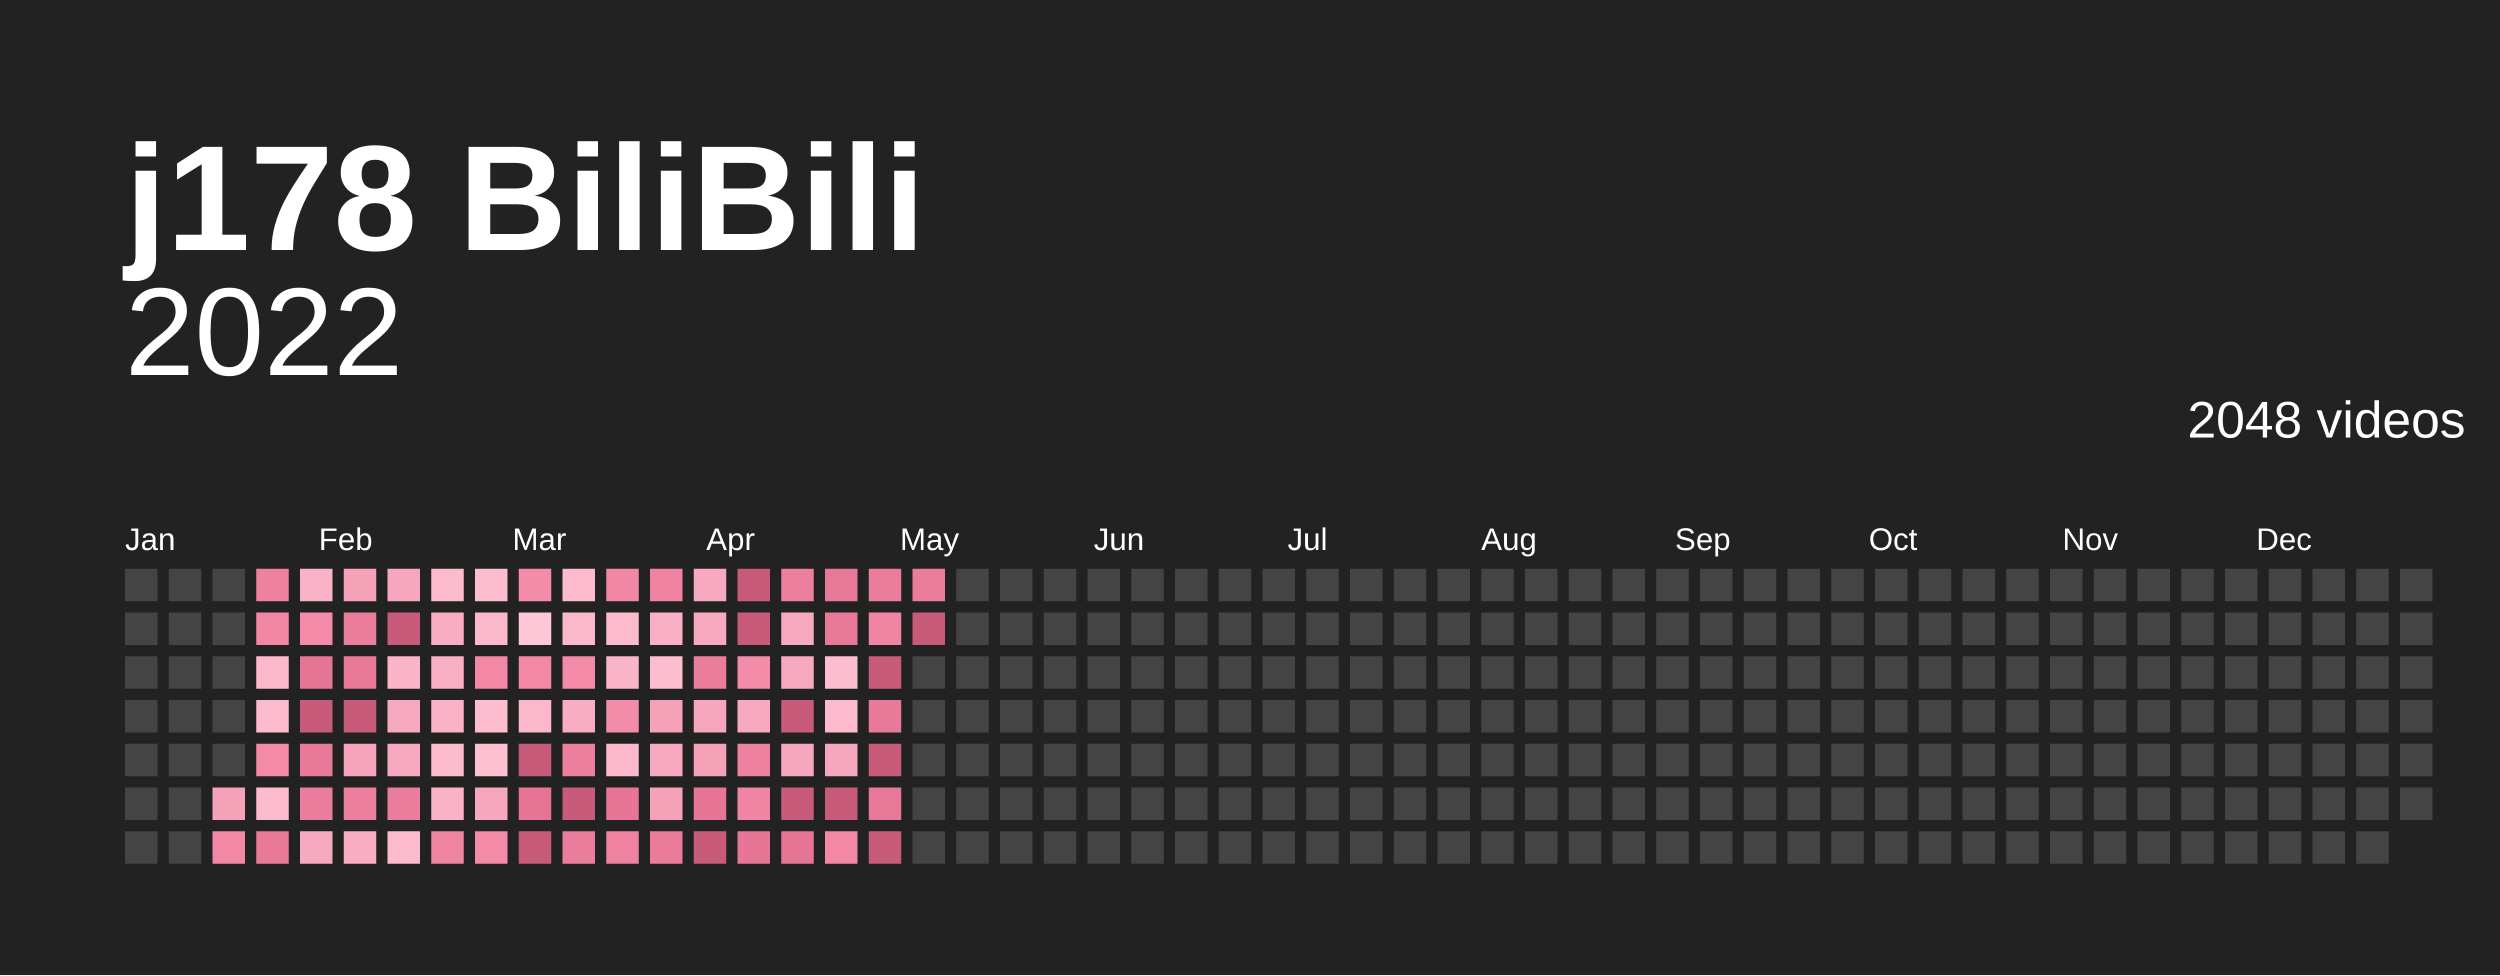
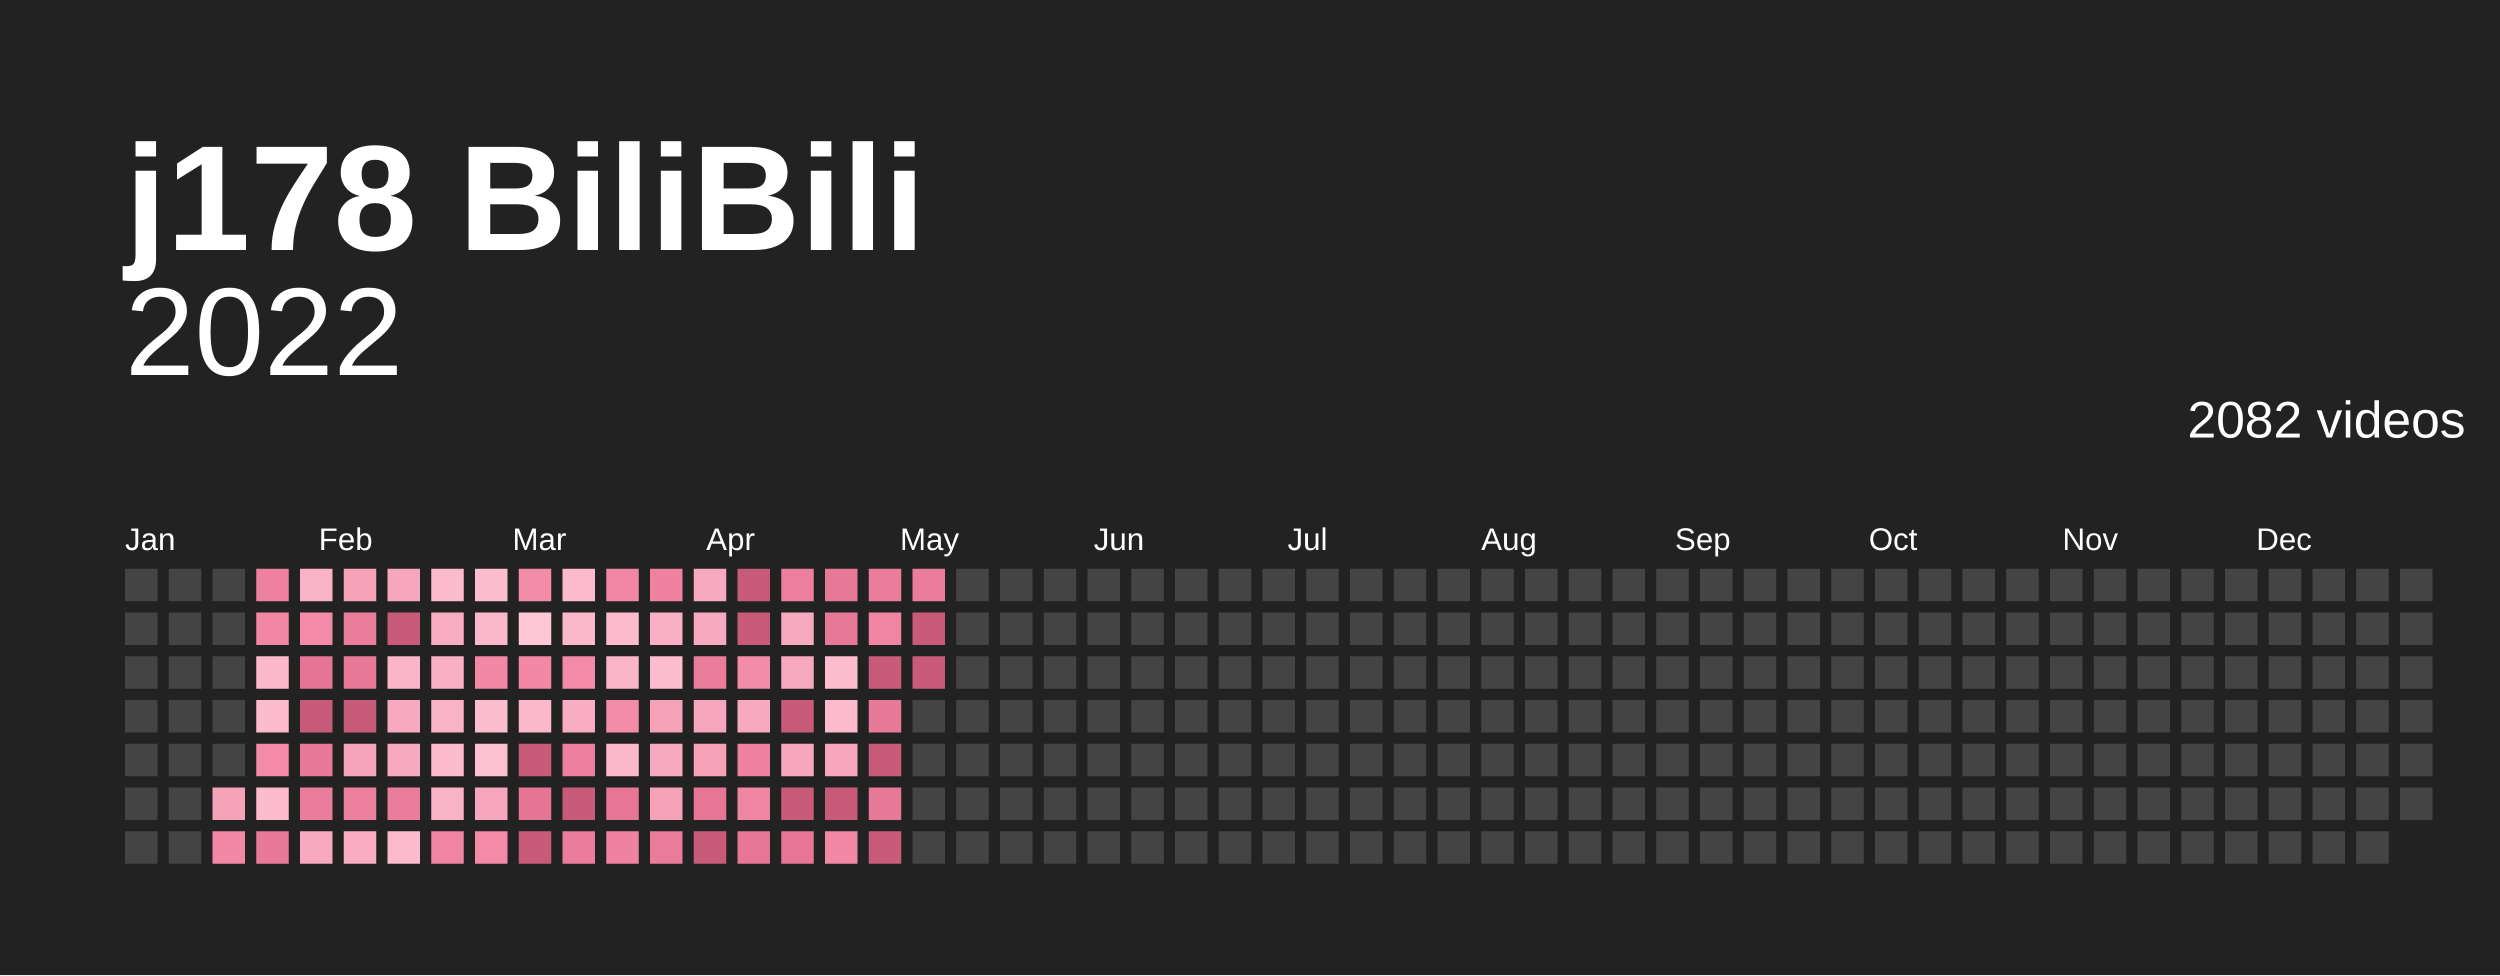
<svg xmlns="http://www.w3.org/2000/svg" baseProfile="full" height="78mm" version="1.1" viewBox="0,0,200,78" width="200mm">
  <defs />
  <rect fill="#222222" height="78" width="200" x="0" y="0" />
  <text fill="#ffffff" style="font-size:12px; font-family:Arial; font-weight:bold;" x="10" y="20">j178 BiliBili</text>
  <text alignment-baseline="hanging" fill="#ffffff" style="font-size:10.0px; font-family:Arial;" x="10" y="30">2022</text>
-   <text alignment-baseline="hanging" fill="#ffffff" style="font-size:4.125px; font-family:Arial;" x="175" y="35">2048 videos</text>
+   <text alignment-baseline="hanging" fill="#ffffff" style="font-size:4.125px; font-family:Arial;" x="175" y="35">2082 videos</text>
  <text fill="#ffffff" style="font-size:2.5px; font-family:Arial" x="10.0" y="44">Jan</text>
  <text fill="#ffffff" style="font-size:2.5px; font-family:Arial" x="25.5" y="44">Feb</text>
  <text fill="#ffffff" style="font-size:2.5px; font-family:Arial" x="41.0" y="44">Mar</text>
  <text fill="#ffffff" style="font-size:2.5px; font-family:Arial" x="56.5" y="44">Apr</text>
  <text fill="#ffffff" style="font-size:2.5px; font-family:Arial" x="72.0" y="44">May</text>
  <text fill="#ffffff" style="font-size:2.5px; font-family:Arial" x="87.5" y="44">Jun</text>
  <text fill="#ffffff" style="font-size:2.5px; font-family:Arial" x="103.0" y="44">Jul</text>
  <text fill="#ffffff" style="font-size:2.5px; font-family:Arial" x="118.5" y="44">Aug</text>
  <text fill="#ffffff" style="font-size:2.5px; font-family:Arial" x="134.0" y="44">Sep</text>
  <text fill="#ffffff" style="font-size:2.5px; font-family:Arial" x="149.5" y="44">Oct</text>
  <text fill="#ffffff" style="font-size:2.5px; font-family:Arial" x="165.0" y="44">Nov</text>
  <text fill="#ffffff" style="font-size:2.5px; font-family:Arial" x="180.5" y="44">Dec</text>
  <rect fill="#444444" height="2.6" width="2.6" x="10.0" y="45.5" />
  <rect fill="#444444" height="2.6" width="2.6" x="10.0" y="49.0" />
  <rect fill="#444444" height="2.6" width="2.6" x="10.0" y="52.5" />
  <rect fill="#444444" height="2.6" width="2.6" x="10.0" y="56.0" />
  <rect fill="#444444" height="2.6" width="2.6" x="10.0" y="59.5" />
  <rect fill="#444444" height="2.6" width="2.6" x="10.0" y="63.0" />
  <rect fill="#444444" height="2.6" width="2.6" x="10.0" y="66.5" />
  <rect fill="#444444" height="2.6" width="2.6" x="13.5" y="45.5" />
  <rect fill="#444444" height="2.6" width="2.6" x="13.5" y="49.0" />
  <rect fill="#444444" height="2.6" width="2.6" x="13.5" y="52.5" />
  <rect fill="#444444" height="2.6" width="2.6" x="13.5" y="56.0" />
  <rect fill="#444444" height="2.6" width="2.6" x="13.5" y="59.5" />
  <rect fill="#444444" height="2.6" width="2.6" x="13.5" y="63.0" />
  <rect fill="#444444" height="2.6" width="2.6" x="13.5" y="66.5" />
  <rect fill="#444444" height="2.6" width="2.6" x="17.0" y="45.5" />
  <rect fill="#444444" height="2.6" width="2.6" x="17.0" y="49.0" />
  <rect fill="#444444" height="2.6" width="2.6" x="17.0" y="52.5" />
  <rect fill="#444444" height="2.6" width="2.6" x="17.0" y="56.0" />
  <rect fill="#444444" height="2.6" width="2.6" x="17.0" y="59.5" />
  <rect fill="#f5a2b9" height="2.6" width="2.6" x="17.0" y="63.0" />
  <rect fill="#f288a6" height="2.6" width="2.6" x="17.0" y="66.5" />
  <rect fill="#ee80a0" height="2.6" width="2.6" x="20.5" y="45.5" />
  <rect fill="#f186a5" height="2.6" width="2.6" x="20.5" y="49.0" />
  <rect fill="#fbb8cb" height="2.6" width="2.6" x="20.5" y="52.5" />
  <rect fill="#fbbbcd" height="2.6" width="2.6" x="20.5" y="56.0" />
  <rect fill="#f38aa8" height="2.6" width="2.6" x="20.5" y="59.5" />
  <rect fill="#fbbbcd" height="2.6" width="2.6" x="20.5" y="63.0" />
  <rect fill="#e97999" height="2.6" width="2.6" x="20.5" y="66.5" />
  <rect fill="#f9b2c6" height="2.6" width="2.6" x="24.0" y="45.5" />
  <rect fill="#f38aa8" height="2.6" width="2.6" x="24.0" y="49.0" />
  <rect fill="#e67495" height="2.6" width="2.6" x="24.0" y="52.5" />
  <rect fill="#c95b7a" height="2.6" width="2.6" x="24.0" y="56.0" />
  <rect fill="#e97999" height="2.6" width="2.6" x="24.0" y="59.5" />
  <rect fill="#eb7d9c" height="2.6" width="2.6" x="24.0" y="63.0" />
  <rect fill="#f7aabf" height="2.6" width="2.6" x="24.0" y="66.5" />
  <rect fill="#f5a2b9" height="2.6" width="2.6" x="27.5" y="45.5" />
  <rect fill="#eb7d9c" height="2.6" width="2.6" x="27.5" y="49.0" />
  <rect fill="#e97999" height="2.6" width="2.6" x="27.5" y="52.5" />
  <rect fill="#c95b7a" height="2.6" width="2.6" x="27.5" y="56.0" />
  <rect fill="#f6a4bb" height="2.6" width="2.6" x="27.5" y="59.5" />
  <rect fill="#ed7f9e" height="2.6" width="2.6" x="27.5" y="63.0" />
  <rect fill="#f8adc2" height="2.6" width="2.6" x="27.5" y="66.5" />
  <rect fill="#f7a7bd" height="2.6" width="2.6" x="31.0" y="45.5" />
  <rect fill="#c95b7a" height="2.6" width="2.6" x="31.0" y="49.0" />
  <rect fill="#fab5c8" height="2.6" width="2.6" x="31.0" y="52.5" />
  <rect fill="#f7aabf" height="2.6" width="2.6" x="31.0" y="56.0" />
  <rect fill="#f7aabf" height="2.6" width="2.6" x="31.0" y="59.5" />
  <rect fill="#eb7d9c" height="2.6" width="2.6" x="31.0" y="63.0" />
  <rect fill="#fbbbcd" height="2.6" width="2.6" x="31.0" y="66.5" />
  <rect fill="#fbbbcd" height="2.6" width="2.6" x="34.5" y="45.5" />
  <rect fill="#f8adc2" height="2.6" width="2.6" x="34.5" y="49.0" />
  <rect fill="#f9afc4" height="2.6" width="2.6" x="34.5" y="52.5" />
  <rect fill="#f9b2c6" height="2.6" width="2.6" x="34.5" y="56.0" />
  <rect fill="#fbbbcd" height="2.6" width="2.6" x="34.5" y="59.5" />
  <rect fill="#f9b2c6" height="2.6" width="2.6" x="34.5" y="63.0" />
  <rect fill="#f084a3" height="2.6" width="2.6" x="34.5" y="66.5" />
  <rect fill="#fcbecf" height="2.6" width="2.6" x="38.0" y="45.5" />
  <rect fill="#fbb8cb" height="2.6" width="2.6" x="38.0" y="49.0" />
  <rect fill="#f288a6" height="2.6" width="2.6" x="38.0" y="52.5" />
  <rect fill="#fcbecf" height="2.6" width="2.6" x="38.0" y="56.0" />
  <rect fill="#fcc1d1" height="2.6" width="2.6" x="38.0" y="59.5" />
  <rect fill="#f7a7bd" height="2.6" width="2.6" x="38.0" y="63.0" />
  <rect fill="#f38aa8" height="2.6" width="2.6" x="38.0" y="66.5" />
  <rect fill="#f38ca9" height="2.6" width="2.6" x="41.5" y="45.5" />
  <rect fill="#fdc7d6" height="2.6" width="2.6" x="41.5" y="49.0" />
  <rect fill="#f288a6" height="2.6" width="2.6" x="41.5" y="52.5" />
  <rect fill="#fbb8cb" height="2.6" width="2.6" x="41.5" y="56.0" />
  <rect fill="#c95b7a" height="2.6" width="2.6" x="41.5" y="59.5" />
  <rect fill="#e67495" height="2.6" width="2.6" x="41.5" y="63.0" />
  <rect fill="#c95b7a" height="2.6" width="2.6" x="41.5" y="66.5" />
  <rect fill="#fbbbcd" height="2.6" width="2.6" x="45.0" y="45.5" />
  <rect fill="#fbb8cb" height="2.6" width="2.6" x="45.0" y="49.0" />
  <rect fill="#f38aa8" height="2.6" width="2.6" x="45.0" y="52.5" />
  <rect fill="#f8adc2" height="2.6" width="2.6" x="45.0" y="56.0" />
  <rect fill="#ed7f9e" height="2.6" width="2.6" x="45.0" y="59.5" />
  <rect fill="#c95b7a" height="2.6" width="2.6" x="45.0" y="63.0" />
  <rect fill="#eb7d9c" height="2.6" width="2.6" x="45.0" y="66.5" />
  <rect fill="#f186a5" height="2.6" width="2.6" x="48.5" y="45.5" />
  <rect fill="#fbbbcd" height="2.6" width="2.6" x="48.5" y="49.0" />
  <rect fill="#fab5c8" height="2.6" width="2.6" x="48.5" y="52.5" />
  <rect fill="#f38ca9" height="2.6" width="2.6" x="48.5" y="56.0" />
  <rect fill="#fbb8cb" height="2.6" width="2.6" x="48.5" y="59.5" />
  <rect fill="#e77696" height="2.6" width="2.6" x="48.5" y="63.0" />
  <rect fill="#ef82a1" height="2.6" width="2.6" x="48.5" y="66.5" />
  <rect fill="#ef82a1" height="2.6" width="2.6" x="52.0" y="45.5" />
  <rect fill="#f9afc4" height="2.6" width="2.6" x="52.0" y="49.0" />
  <rect fill="#fcbecf" height="2.6" width="2.6" x="52.0" y="52.5" />
  <rect fill="#f5a2b9" height="2.6" width="2.6" x="52.0" y="56.0" />
  <rect fill="#f7aabf" height="2.6" width="2.6" x="52.0" y="59.5" />
  <rect fill="#f5a2b9" height="2.6" width="2.6" x="52.0" y="63.0" />
  <rect fill="#ea7b9b" height="2.6" width="2.6" x="52.0" y="66.5" />
  <rect fill="#f7aabf" height="2.6" width="2.6" x="55.5" y="45.5" />
  <rect fill="#f7aabf" height="2.6" width="2.6" x="55.5" y="49.0" />
  <rect fill="#eb7d9c" height="2.6" width="2.6" x="55.5" y="52.5" />
  <rect fill="#f7a7bd" height="2.6" width="2.6" x="55.5" y="56.0" />
  <rect fill="#f5a2b9" height="2.6" width="2.6" x="55.5" y="59.5" />
  <rect fill="#e77696" height="2.6" width="2.6" x="55.5" y="63.0" />
  <rect fill="#c95b7a" height="2.6" width="2.6" x="55.5" y="66.5" />
  <rect fill="#c95b7a" height="2.6" width="2.6" x="59.0" y="45.5" />
  <rect fill="#c95b7a" height="2.6" width="2.6" x="59.0" y="49.0" />
  <rect fill="#f38ca9" height="2.6" width="2.6" x="59.0" y="52.5" />
  <rect fill="#f7aabf" height="2.6" width="2.6" x="59.0" y="56.0" />
  <rect fill="#ee80a0" height="2.6" width="2.6" x="59.0" y="59.5" />
  <rect fill="#f084a3" height="2.6" width="2.6" x="59.0" y="63.0" />
  <rect fill="#e77696" height="2.6" width="2.6" x="59.0" y="66.5" />
  <rect fill="#ed7f9e" height="2.6" width="2.6" x="62.5" y="45.5" />
  <rect fill="#f7aabf" height="2.6" width="2.6" x="62.5" y="49.0" />
  <rect fill="#f7aabf" height="2.6" width="2.6" x="62.5" y="52.5" />
  <rect fill="#c95b7a" height="2.6" width="2.6" x="62.5" y="56.0" />
  <rect fill="#f7a7bd" height="2.6" width="2.6" x="62.5" y="59.5" />
  <rect fill="#c95b7a" height="2.6" width="2.6" x="62.5" y="63.0" />
  <rect fill="#e77696" height="2.6" width="2.6" x="62.5" y="66.5" />
  <rect fill="#e87898" height="2.6" width="2.6" x="66.0" y="45.5" />
  <rect fill="#e87898" height="2.6" width="2.6" x="66.0" y="49.0" />
  <rect fill="#fcbecf" height="2.6" width="2.6" x="66.0" y="52.5" />
  <rect fill="#fbbbcd" height="2.6" width="2.6" x="66.0" y="56.0" />
  <rect fill="#f7a7bd" height="2.6" width="2.6" x="66.0" y="59.5" />
  <rect fill="#c95b7a" height="2.6" width="2.6" x="66.0" y="63.0" />
  <rect fill="#f288a6" height="2.6" width="2.6" x="66.0" y="66.5" />
  <rect fill="#eb7d9c" height="2.6" width="2.6" x="69.5" y="45.5" />
  <rect fill="#f084a3" height="2.6" width="2.6" x="69.5" y="49.0" />
  <rect fill="#c95b7a" height="2.6" width="2.6" x="69.5" y="52.5" />
  <rect fill="#e97999" height="2.6" width="2.6" x="69.5" y="56.0" />
  <rect fill="#c95b7a" height="2.6" width="2.6" x="69.5" y="59.5" />
  <rect fill="#e87898" height="2.6" width="2.6" x="69.5" y="63.0" />
  <rect fill="#c95b7a" height="2.6" width="2.6" x="69.5" y="66.5" />
  <rect fill="#eb7d9c" height="2.6" width="2.6" x="73.0" y="45.5" />
  <rect fill="#c95b7a" height="2.6" width="2.6" x="73.0" y="49.0" />
-   <rect fill="#444444" height="2.6" width="2.6" x="73.0" y="52.5" />
+   <rect fill="#c95b7a" height="2.6" width="2.6" x="73.0" y="52.5" />
  <rect fill="#444444" height="2.6" width="2.6" x="73.0" y="56.0" />
  <rect fill="#444444" height="2.6" width="2.6" x="73.0" y="59.5" />
  <rect fill="#444444" height="2.6" width="2.6" x="73.0" y="63.0" />
  <rect fill="#444444" height="2.6" width="2.6" x="73.0" y="66.5" />
  <rect fill="#444444" height="2.6" width="2.6" x="76.5" y="45.5" />
  <rect fill="#444444" height="2.6" width="2.6" x="76.5" y="49.0" />
  <rect fill="#444444" height="2.6" width="2.6" x="76.5" y="52.5" />
  <rect fill="#444444" height="2.6" width="2.6" x="76.5" y="56.0" />
  <rect fill="#444444" height="2.6" width="2.6" x="76.5" y="59.5" />
  <rect fill="#444444" height="2.6" width="2.6" x="76.5" y="63.0" />
  <rect fill="#444444" height="2.6" width="2.6" x="76.5" y="66.5" />
  <rect fill="#444444" height="2.6" width="2.6" x="80.0" y="45.5" />
  <rect fill="#444444" height="2.6" width="2.6" x="80.0" y="49.0" />
  <rect fill="#444444" height="2.6" width="2.6" x="80.0" y="52.5" />
  <rect fill="#444444" height="2.6" width="2.6" x="80.0" y="56.0" />
  <rect fill="#444444" height="2.6" width="2.6" x="80.0" y="59.5" />
  <rect fill="#444444" height="2.6" width="2.6" x="80.0" y="63.0" />
  <rect fill="#444444" height="2.6" width="2.6" x="80.0" y="66.5" />
  <rect fill="#444444" height="2.6" width="2.6" x="83.5" y="45.5" />
  <rect fill="#444444" height="2.6" width="2.6" x="83.5" y="49.0" />
  <rect fill="#444444" height="2.6" width="2.6" x="83.5" y="52.5" />
  <rect fill="#444444" height="2.6" width="2.6" x="83.5" y="56.0" />
  <rect fill="#444444" height="2.6" width="2.6" x="83.5" y="59.5" />
  <rect fill="#444444" height="2.6" width="2.6" x="83.5" y="63.0" />
  <rect fill="#444444" height="2.6" width="2.6" x="83.5" y="66.5" />
  <rect fill="#444444" height="2.6" width="2.6" x="87.0" y="45.5" />
  <rect fill="#444444" height="2.6" width="2.6" x="87.0" y="49.0" />
  <rect fill="#444444" height="2.6" width="2.6" x="87.0" y="52.5" />
  <rect fill="#444444" height="2.6" width="2.6" x="87.0" y="56.0" />
  <rect fill="#444444" height="2.6" width="2.6" x="87.0" y="59.5" />
  <rect fill="#444444" height="2.6" width="2.6" x="87.0" y="63.0" />
  <rect fill="#444444" height="2.6" width="2.6" x="87.0" y="66.5" />
  <rect fill="#444444" height="2.6" width="2.6" x="90.5" y="45.5" />
  <rect fill="#444444" height="2.6" width="2.6" x="90.5" y="49.0" />
  <rect fill="#444444" height="2.6" width="2.6" x="90.5" y="52.5" />
  <rect fill="#444444" height="2.6" width="2.6" x="90.5" y="56.0" />
  <rect fill="#444444" height="2.6" width="2.6" x="90.5" y="59.5" />
  <rect fill="#444444" height="2.6" width="2.6" x="90.5" y="63.0" />
  <rect fill="#444444" height="2.6" width="2.6" x="90.5" y="66.5" />
  <rect fill="#444444" height="2.6" width="2.6" x="94.0" y="45.5" />
  <rect fill="#444444" height="2.6" width="2.6" x="94.0" y="49.0" />
  <rect fill="#444444" height="2.6" width="2.6" x="94.0" y="52.5" />
  <rect fill="#444444" height="2.6" width="2.6" x="94.0" y="56.0" />
  <rect fill="#444444" height="2.6" width="2.6" x="94.0" y="59.5" />
  <rect fill="#444444" height="2.6" width="2.6" x="94.0" y="63.0" />
  <rect fill="#444444" height="2.6" width="2.6" x="94.0" y="66.5" />
  <rect fill="#444444" height="2.6" width="2.6" x="97.5" y="45.5" />
  <rect fill="#444444" height="2.6" width="2.6" x="97.5" y="49.0" />
  <rect fill="#444444" height="2.6" width="2.6" x="97.5" y="52.5" />
  <rect fill="#444444" height="2.6" width="2.6" x="97.5" y="56.0" />
  <rect fill="#444444" height="2.6" width="2.6" x="97.5" y="59.5" />
  <rect fill="#444444" height="2.6" width="2.6" x="97.5" y="63.0" />
  <rect fill="#444444" height="2.6" width="2.6" x="97.5" y="66.5" />
  <rect fill="#444444" height="2.6" width="2.6" x="101.0" y="45.5" />
  <rect fill="#444444" height="2.6" width="2.6" x="101.0" y="49.0" />
  <rect fill="#444444" height="2.6" width="2.6" x="101.0" y="52.5" />
  <rect fill="#444444" height="2.6" width="2.6" x="101.0" y="56.0" />
  <rect fill="#444444" height="2.6" width="2.6" x="101.0" y="59.5" />
  <rect fill="#444444" height="2.6" width="2.6" x="101.0" y="63.0" />
  <rect fill="#444444" height="2.6" width="2.6" x="101.0" y="66.5" />
  <rect fill="#444444" height="2.6" width="2.6" x="104.5" y="45.5" />
  <rect fill="#444444" height="2.6" width="2.6" x="104.5" y="49.0" />
  <rect fill="#444444" height="2.6" width="2.6" x="104.5" y="52.5" />
  <rect fill="#444444" height="2.6" width="2.6" x="104.5" y="56.0" />
  <rect fill="#444444" height="2.6" width="2.6" x="104.5" y="59.5" />
  <rect fill="#444444" height="2.6" width="2.6" x="104.5" y="63.0" />
  <rect fill="#444444" height="2.6" width="2.6" x="104.5" y="66.5" />
  <rect fill="#444444" height="2.6" width="2.6" x="108.0" y="45.5" />
  <rect fill="#444444" height="2.6" width="2.6" x="108.0" y="49.0" />
  <rect fill="#444444" height="2.6" width="2.6" x="108.0" y="52.5" />
  <rect fill="#444444" height="2.6" width="2.6" x="108.0" y="56.0" />
  <rect fill="#444444" height="2.6" width="2.6" x="108.0" y="59.5" />
  <rect fill="#444444" height="2.6" width="2.6" x="108.0" y="63.0" />
  <rect fill="#444444" height="2.6" width="2.6" x="108.0" y="66.5" />
  <rect fill="#444444" height="2.6" width="2.6" x="111.5" y="45.5" />
  <rect fill="#444444" height="2.6" width="2.6" x="111.5" y="49.0" />
  <rect fill="#444444" height="2.6" width="2.6" x="111.5" y="52.5" />
  <rect fill="#444444" height="2.6" width="2.6" x="111.5" y="56.0" />
  <rect fill="#444444" height="2.6" width="2.6" x="111.5" y="59.5" />
  <rect fill="#444444" height="2.6" width="2.6" x="111.5" y="63.0" />
  <rect fill="#444444" height="2.6" width="2.6" x="111.5" y="66.5" />
  <rect fill="#444444" height="2.6" width="2.6" x="115.0" y="45.5" />
  <rect fill="#444444" height="2.6" width="2.6" x="115.0" y="49.0" />
  <rect fill="#444444" height="2.6" width="2.6" x="115.0" y="52.5" />
  <rect fill="#444444" height="2.6" width="2.6" x="115.0" y="56.0" />
  <rect fill="#444444" height="2.6" width="2.6" x="115.0" y="59.5" />
  <rect fill="#444444" height="2.6" width="2.6" x="115.0" y="63.0" />
  <rect fill="#444444" height="2.6" width="2.6" x="115.0" y="66.5" />
  <rect fill="#444444" height="2.6" width="2.6" x="118.5" y="45.5" />
  <rect fill="#444444" height="2.6" width="2.6" x="118.5" y="49.0" />
  <rect fill="#444444" height="2.6" width="2.6" x="118.5" y="52.5" />
  <rect fill="#444444" height="2.6" width="2.6" x="118.5" y="56.0" />
  <rect fill="#444444" height="2.6" width="2.6" x="118.5" y="59.5" />
  <rect fill="#444444" height="2.6" width="2.6" x="118.5" y="63.0" />
  <rect fill="#444444" height="2.6" width="2.6" x="118.5" y="66.5" />
  <rect fill="#444444" height="2.6" width="2.6" x="122.0" y="45.5" />
  <rect fill="#444444" height="2.6" width="2.6" x="122.0" y="49.0" />
  <rect fill="#444444" height="2.6" width="2.6" x="122.0" y="52.5" />
  <rect fill="#444444" height="2.6" width="2.6" x="122.0" y="56.0" />
  <rect fill="#444444" height="2.6" width="2.6" x="122.0" y="59.5" />
  <rect fill="#444444" height="2.6" width="2.6" x="122.0" y="63.0" />
  <rect fill="#444444" height="2.6" width="2.6" x="122.0" y="66.5" />
  <rect fill="#444444" height="2.6" width="2.6" x="125.5" y="45.5" />
  <rect fill="#444444" height="2.6" width="2.6" x="125.5" y="49.0" />
  <rect fill="#444444" height="2.6" width="2.6" x="125.5" y="52.5" />
  <rect fill="#444444" height="2.6" width="2.6" x="125.5" y="56.0" />
  <rect fill="#444444" height="2.6" width="2.6" x="125.5" y="59.5" />
  <rect fill="#444444" height="2.6" width="2.6" x="125.5" y="63.0" />
  <rect fill="#444444" height="2.6" width="2.6" x="125.5" y="66.5" />
  <rect fill="#444444" height="2.6" width="2.6" x="129.0" y="45.5" />
  <rect fill="#444444" height="2.6" width="2.6" x="129.0" y="49.0" />
  <rect fill="#444444" height="2.6" width="2.6" x="129.0" y="52.5" />
  <rect fill="#444444" height="2.6" width="2.6" x="129.0" y="56.0" />
  <rect fill="#444444" height="2.6" width="2.6" x="129.0" y="59.5" />
  <rect fill="#444444" height="2.6" width="2.6" x="129.0" y="63.0" />
  <rect fill="#444444" height="2.6" width="2.6" x="129.0" y="66.5" />
  <rect fill="#444444" height="2.6" width="2.6" x="132.5" y="45.5" />
  <rect fill="#444444" height="2.6" width="2.6" x="132.5" y="49.0" />
  <rect fill="#444444" height="2.6" width="2.6" x="132.5" y="52.5" />
  <rect fill="#444444" height="2.6" width="2.6" x="132.5" y="56.0" />
  <rect fill="#444444" height="2.6" width="2.6" x="132.5" y="59.5" />
  <rect fill="#444444" height="2.6" width="2.6" x="132.5" y="63.0" />
  <rect fill="#444444" height="2.6" width="2.6" x="132.5" y="66.5" />
  <rect fill="#444444" height="2.6" width="2.6" x="136.0" y="45.5" />
  <rect fill="#444444" height="2.6" width="2.6" x="136.0" y="49.0" />
  <rect fill="#444444" height="2.6" width="2.6" x="136.0" y="52.5" />
  <rect fill="#444444" height="2.6" width="2.6" x="136.0" y="56.0" />
  <rect fill="#444444" height="2.6" width="2.6" x="136.0" y="59.5" />
  <rect fill="#444444" height="2.6" width="2.6" x="136.0" y="63.0" />
  <rect fill="#444444" height="2.6" width="2.6" x="136.0" y="66.5" />
  <rect fill="#444444" height="2.6" width="2.6" x="139.5" y="45.5" />
  <rect fill="#444444" height="2.6" width="2.6" x="139.5" y="49.0" />
  <rect fill="#444444" height="2.6" width="2.6" x="139.5" y="52.5" />
  <rect fill="#444444" height="2.6" width="2.6" x="139.5" y="56.0" />
  <rect fill="#444444" height="2.6" width="2.6" x="139.5" y="59.5" />
  <rect fill="#444444" height="2.6" width="2.6" x="139.5" y="63.0" />
  <rect fill="#444444" height="2.6" width="2.6" x="139.5" y="66.5" />
  <rect fill="#444444" height="2.6" width="2.6" x="143.0" y="45.5" />
  <rect fill="#444444" height="2.6" width="2.6" x="143.0" y="49.0" />
  <rect fill="#444444" height="2.6" width="2.6" x="143.0" y="52.5" />
  <rect fill="#444444" height="2.6" width="2.6" x="143.0" y="56.0" />
  <rect fill="#444444" height="2.6" width="2.6" x="143.0" y="59.5" />
  <rect fill="#444444" height="2.6" width="2.6" x="143.0" y="63.0" />
  <rect fill="#444444" height="2.6" width="2.6" x="143.0" y="66.5" />
  <rect fill="#444444" height="2.6" width="2.6" x="146.5" y="45.5" />
  <rect fill="#444444" height="2.6" width="2.6" x="146.5" y="49.0" />
  <rect fill="#444444" height="2.6" width="2.6" x="146.5" y="52.5" />
  <rect fill="#444444" height="2.6" width="2.6" x="146.5" y="56.0" />
  <rect fill="#444444" height="2.6" width="2.6" x="146.5" y="59.5" />
  <rect fill="#444444" height="2.6" width="2.6" x="146.5" y="63.0" />
  <rect fill="#444444" height="2.6" width="2.6" x="146.5" y="66.5" />
  <rect fill="#444444" height="2.6" width="2.6" x="150.0" y="45.5" />
  <rect fill="#444444" height="2.6" width="2.6" x="150.0" y="49.0" />
  <rect fill="#444444" height="2.6" width="2.6" x="150.0" y="52.5" />
  <rect fill="#444444" height="2.6" width="2.6" x="150.0" y="56.0" />
  <rect fill="#444444" height="2.6" width="2.6" x="150.0" y="59.5" />
  <rect fill="#444444" height="2.6" width="2.6" x="150.0" y="63.0" />
  <rect fill="#444444" height="2.6" width="2.6" x="150.0" y="66.5" />
  <rect fill="#444444" height="2.6" width="2.6" x="153.5" y="45.5" />
  <rect fill="#444444" height="2.6" width="2.6" x="153.5" y="49.0" />
  <rect fill="#444444" height="2.6" width="2.6" x="153.5" y="52.5" />
  <rect fill="#444444" height="2.6" width="2.6" x="153.5" y="56.0" />
  <rect fill="#444444" height="2.6" width="2.6" x="153.5" y="59.5" />
  <rect fill="#444444" height="2.6" width="2.6" x="153.5" y="63.0" />
  <rect fill="#444444" height="2.6" width="2.6" x="153.5" y="66.5" />
  <rect fill="#444444" height="2.6" width="2.6" x="157.0" y="45.5" />
  <rect fill="#444444" height="2.6" width="2.6" x="157.0" y="49.0" />
  <rect fill="#444444" height="2.6" width="2.6" x="157.0" y="52.5" />
  <rect fill="#444444" height="2.6" width="2.6" x="157.0" y="56.0" />
  <rect fill="#444444" height="2.6" width="2.6" x="157.0" y="59.5" />
  <rect fill="#444444" height="2.6" width="2.6" x="157.0" y="63.0" />
  <rect fill="#444444" height="2.6" width="2.6" x="157.0" y="66.5" />
  <rect fill="#444444" height="2.6" width="2.6" x="160.5" y="45.5" />
  <rect fill="#444444" height="2.6" width="2.6" x="160.5" y="49.0" />
  <rect fill="#444444" height="2.6" width="2.6" x="160.5" y="52.5" />
  <rect fill="#444444" height="2.6" width="2.6" x="160.5" y="56.0" />
  <rect fill="#444444" height="2.6" width="2.6" x="160.5" y="59.5" />
  <rect fill="#444444" height="2.6" width="2.6" x="160.5" y="63.0" />
  <rect fill="#444444" height="2.6" width="2.6" x="160.5" y="66.5" />
  <rect fill="#444444" height="2.6" width="2.6" x="164.0" y="45.5" />
  <rect fill="#444444" height="2.6" width="2.6" x="164.0" y="49.0" />
  <rect fill="#444444" height="2.6" width="2.6" x="164.0" y="52.5" />
  <rect fill="#444444" height="2.6" width="2.6" x="164.0" y="56.0" />
  <rect fill="#444444" height="2.6" width="2.6" x="164.0" y="59.5" />
  <rect fill="#444444" height="2.6" width="2.6" x="164.0" y="63.0" />
  <rect fill="#444444" height="2.6" width="2.6" x="164.0" y="66.5" />
  <rect fill="#444444" height="2.6" width="2.6" x="167.5" y="45.5" />
  <rect fill="#444444" height="2.6" width="2.6" x="167.5" y="49.0" />
  <rect fill="#444444" height="2.6" width="2.6" x="167.5" y="52.5" />
  <rect fill="#444444" height="2.6" width="2.6" x="167.5" y="56.0" />
  <rect fill="#444444" height="2.6" width="2.6" x="167.5" y="59.5" />
  <rect fill="#444444" height="2.6" width="2.6" x="167.5" y="63.0" />
  <rect fill="#444444" height="2.6" width="2.6" x="167.5" y="66.5" />
  <rect fill="#444444" height="2.6" width="2.6" x="171.0" y="45.5" />
  <rect fill="#444444" height="2.6" width="2.6" x="171.0" y="49.0" />
  <rect fill="#444444" height="2.6" width="2.6" x="171.0" y="52.5" />
  <rect fill="#444444" height="2.6" width="2.6" x="171.0" y="56.0" />
  <rect fill="#444444" height="2.6" width="2.6" x="171.0" y="59.5" />
  <rect fill="#444444" height="2.6" width="2.6" x="171.0" y="63.0" />
  <rect fill="#444444" height="2.6" width="2.6" x="171.0" y="66.5" />
  <rect fill="#444444" height="2.6" width="2.6" x="174.5" y="45.5" />
  <rect fill="#444444" height="2.6" width="2.6" x="174.5" y="49.0" />
  <rect fill="#444444" height="2.6" width="2.6" x="174.5" y="52.5" />
  <rect fill="#444444" height="2.6" width="2.6" x="174.5" y="56.0" />
  <rect fill="#444444" height="2.6" width="2.6" x="174.5" y="59.5" />
  <rect fill="#444444" height="2.6" width="2.6" x="174.5" y="63.0" />
  <rect fill="#444444" height="2.6" width="2.6" x="174.5" y="66.5" />
  <rect fill="#444444" height="2.6" width="2.6" x="178.0" y="45.5" />
  <rect fill="#444444" height="2.6" width="2.6" x="178.0" y="49.0" />
  <rect fill="#444444" height="2.6" width="2.6" x="178.0" y="52.5" />
  <rect fill="#444444" height="2.6" width="2.6" x="178.0" y="56.0" />
  <rect fill="#444444" height="2.6" width="2.6" x="178.0" y="59.5" />
  <rect fill="#444444" height="2.6" width="2.6" x="178.0" y="63.0" />
  <rect fill="#444444" height="2.6" width="2.6" x="178.0" y="66.5" />
  <rect fill="#444444" height="2.6" width="2.6" x="181.5" y="45.5" />
  <rect fill="#444444" height="2.6" width="2.6" x="181.5" y="49.0" />
  <rect fill="#444444" height="2.6" width="2.6" x="181.5" y="52.5" />
  <rect fill="#444444" height="2.6" width="2.6" x="181.5" y="56.0" />
  <rect fill="#444444" height="2.6" width="2.6" x="181.5" y="59.5" />
  <rect fill="#444444" height="2.6" width="2.6" x="181.5" y="63.0" />
  <rect fill="#444444" height="2.6" width="2.6" x="181.5" y="66.5" />
  <rect fill="#444444" height="2.6" width="2.6" x="185.0" y="45.5" />
  <rect fill="#444444" height="2.6" width="2.6" x="185.0" y="49.0" />
  <rect fill="#444444" height="2.6" width="2.6" x="185.0" y="52.5" />
  <rect fill="#444444" height="2.6" width="2.6" x="185.0" y="56.0" />
  <rect fill="#444444" height="2.6" width="2.6" x="185.0" y="59.5" />
  <rect fill="#444444" height="2.6" width="2.6" x="185.0" y="63.0" />
  <rect fill="#444444" height="2.6" width="2.6" x="185.0" y="66.5" />
  <rect fill="#444444" height="2.6" width="2.6" x="188.5" y="45.5" />
  <rect fill="#444444" height="2.6" width="2.6" x="188.5" y="49.0" />
  <rect fill="#444444" height="2.6" width="2.6" x="188.5" y="52.5" />
  <rect fill="#444444" height="2.6" width="2.6" x="188.5" y="56.0" />
  <rect fill="#444444" height="2.6" width="2.6" x="188.5" y="59.5" />
  <rect fill="#444444" height="2.6" width="2.6" x="188.5" y="63.0" />
  <rect fill="#444444" height="2.6" width="2.6" x="188.5" y="66.5" />
  <rect fill="#444444" height="2.6" width="2.6" x="192.0" y="45.5" />
  <rect fill="#444444" height="2.6" width="2.6" x="192.0" y="49.0" />
  <rect fill="#444444" height="2.6" width="2.6" x="192.0" y="52.5" />
  <rect fill="#444444" height="2.6" width="2.6" x="192.0" y="56.0" />
  <rect fill="#444444" height="2.6" width="2.6" x="192.0" y="59.5" />
  <rect fill="#444444" height="2.6" width="2.6" x="192.0" y="63.0" />
</svg>
